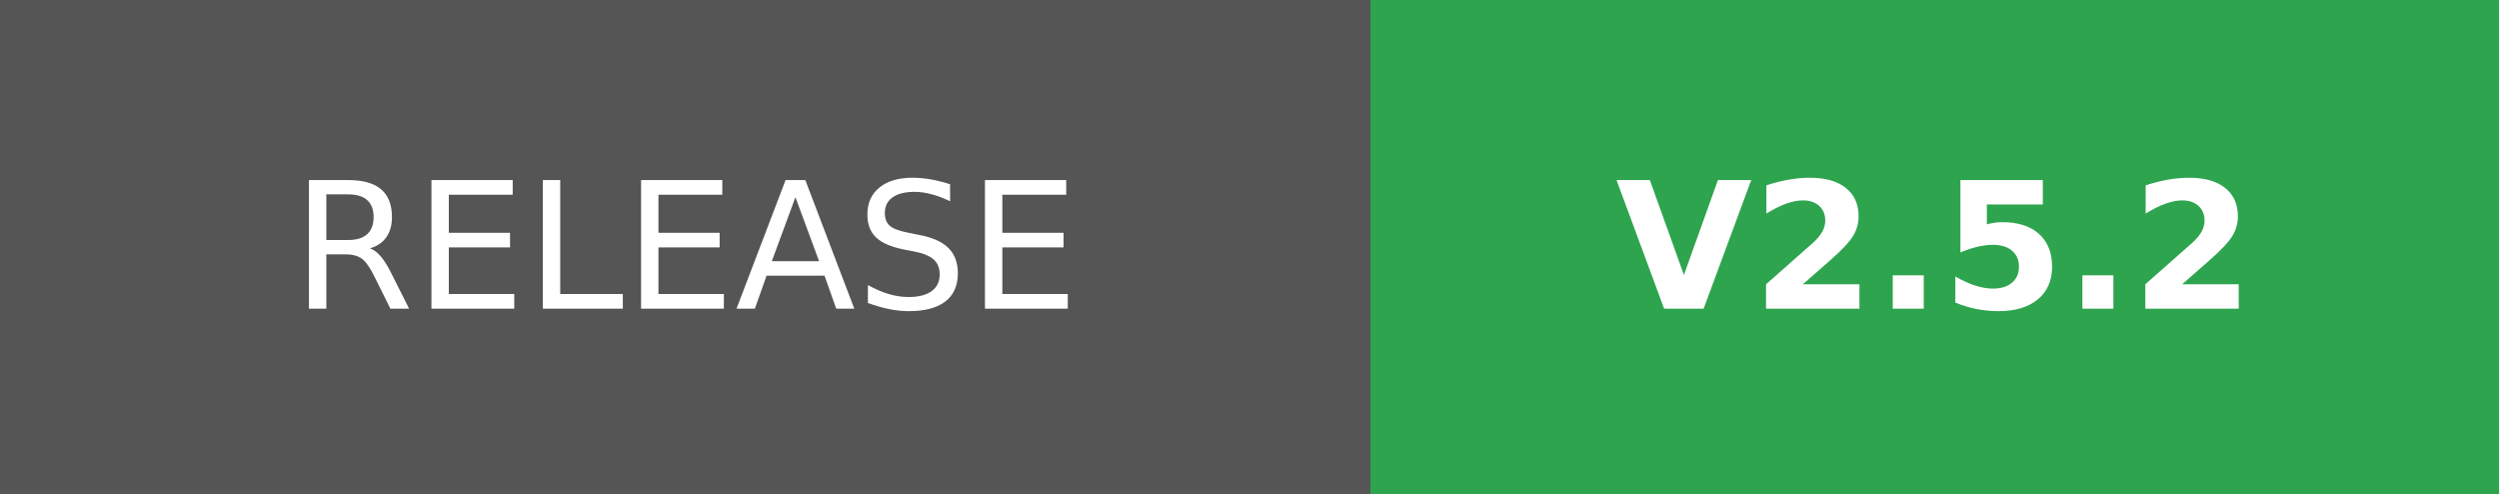
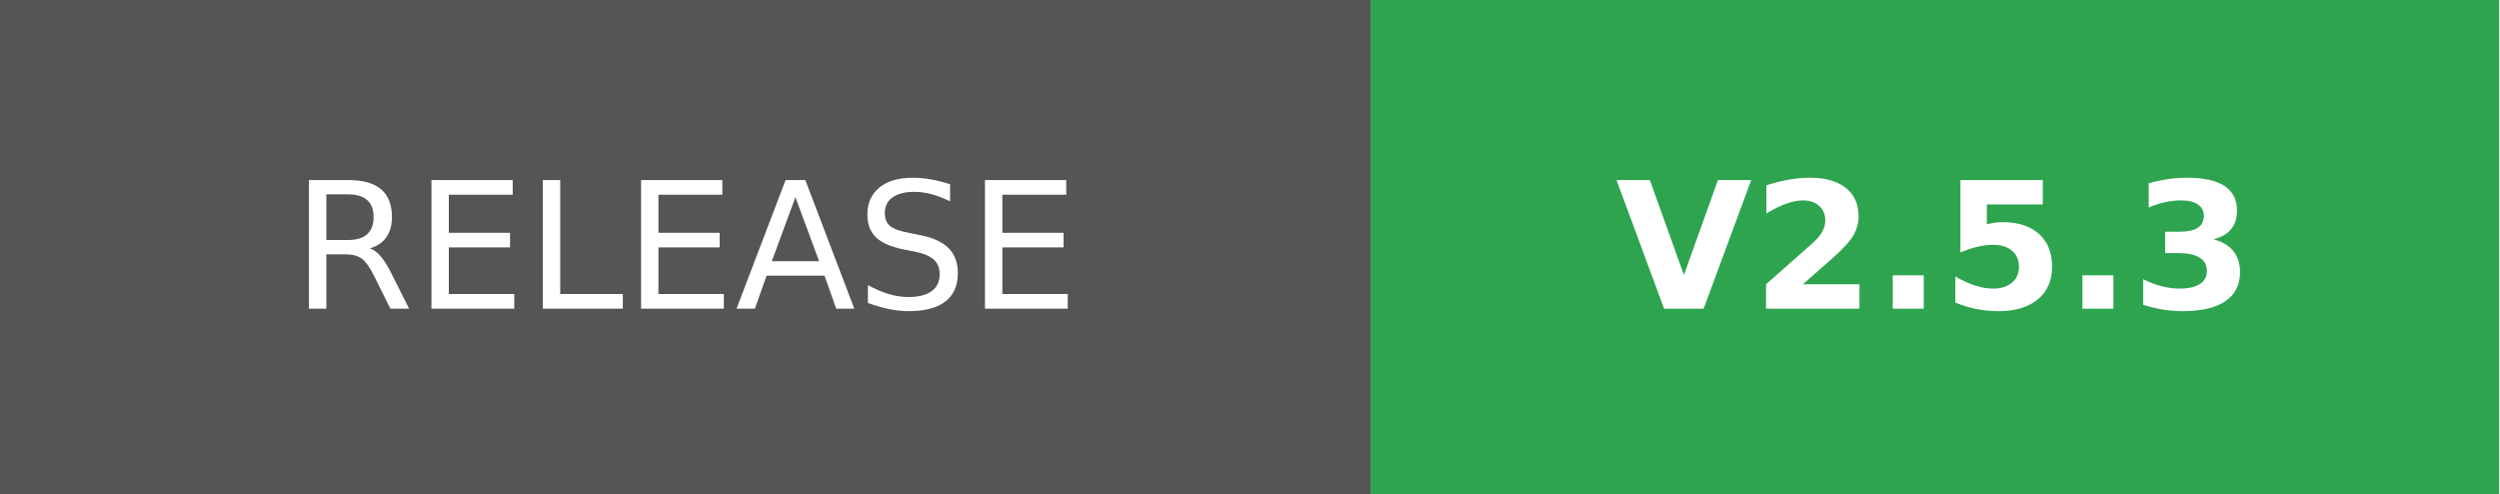
- <svg xmlns="http://www.w3.org/2000/svg" width="141.75" height="28" role="img" aria-label="RELEASE: V2.5.2">
+ <svg xmlns="http://www.w3.org/2000/svg" width="141.75" height="28" role="img" aria-label="RELEASE: V2.5.3">
  <g shape-rendering="crispEdges">
    <rect width="77.75" height="28" fill="#555" />
    <rect x="77.75" width="64" height="28" fill="#2ea44f" />
  </g>
  <g fill="#fff" text-anchor="middle" font-family="Verdana,Geneva,DejaVu Sans,sans-serif" text-rendering="geometricPrecision" font-size="100">
    <text transform="scale(.1)" x="388.75" y="175" textLength="537.5">RELEASE</text>
-     <text transform="scale(.1)" x="1097.5" y="175" textLength="360" font-weight="bold">V2.5.2</text>
+     <text transform="scale(.1)" x="1097.5" y="175" textLength="360" font-weight="bold">V2.5.3</text>
  </g>
</svg>
